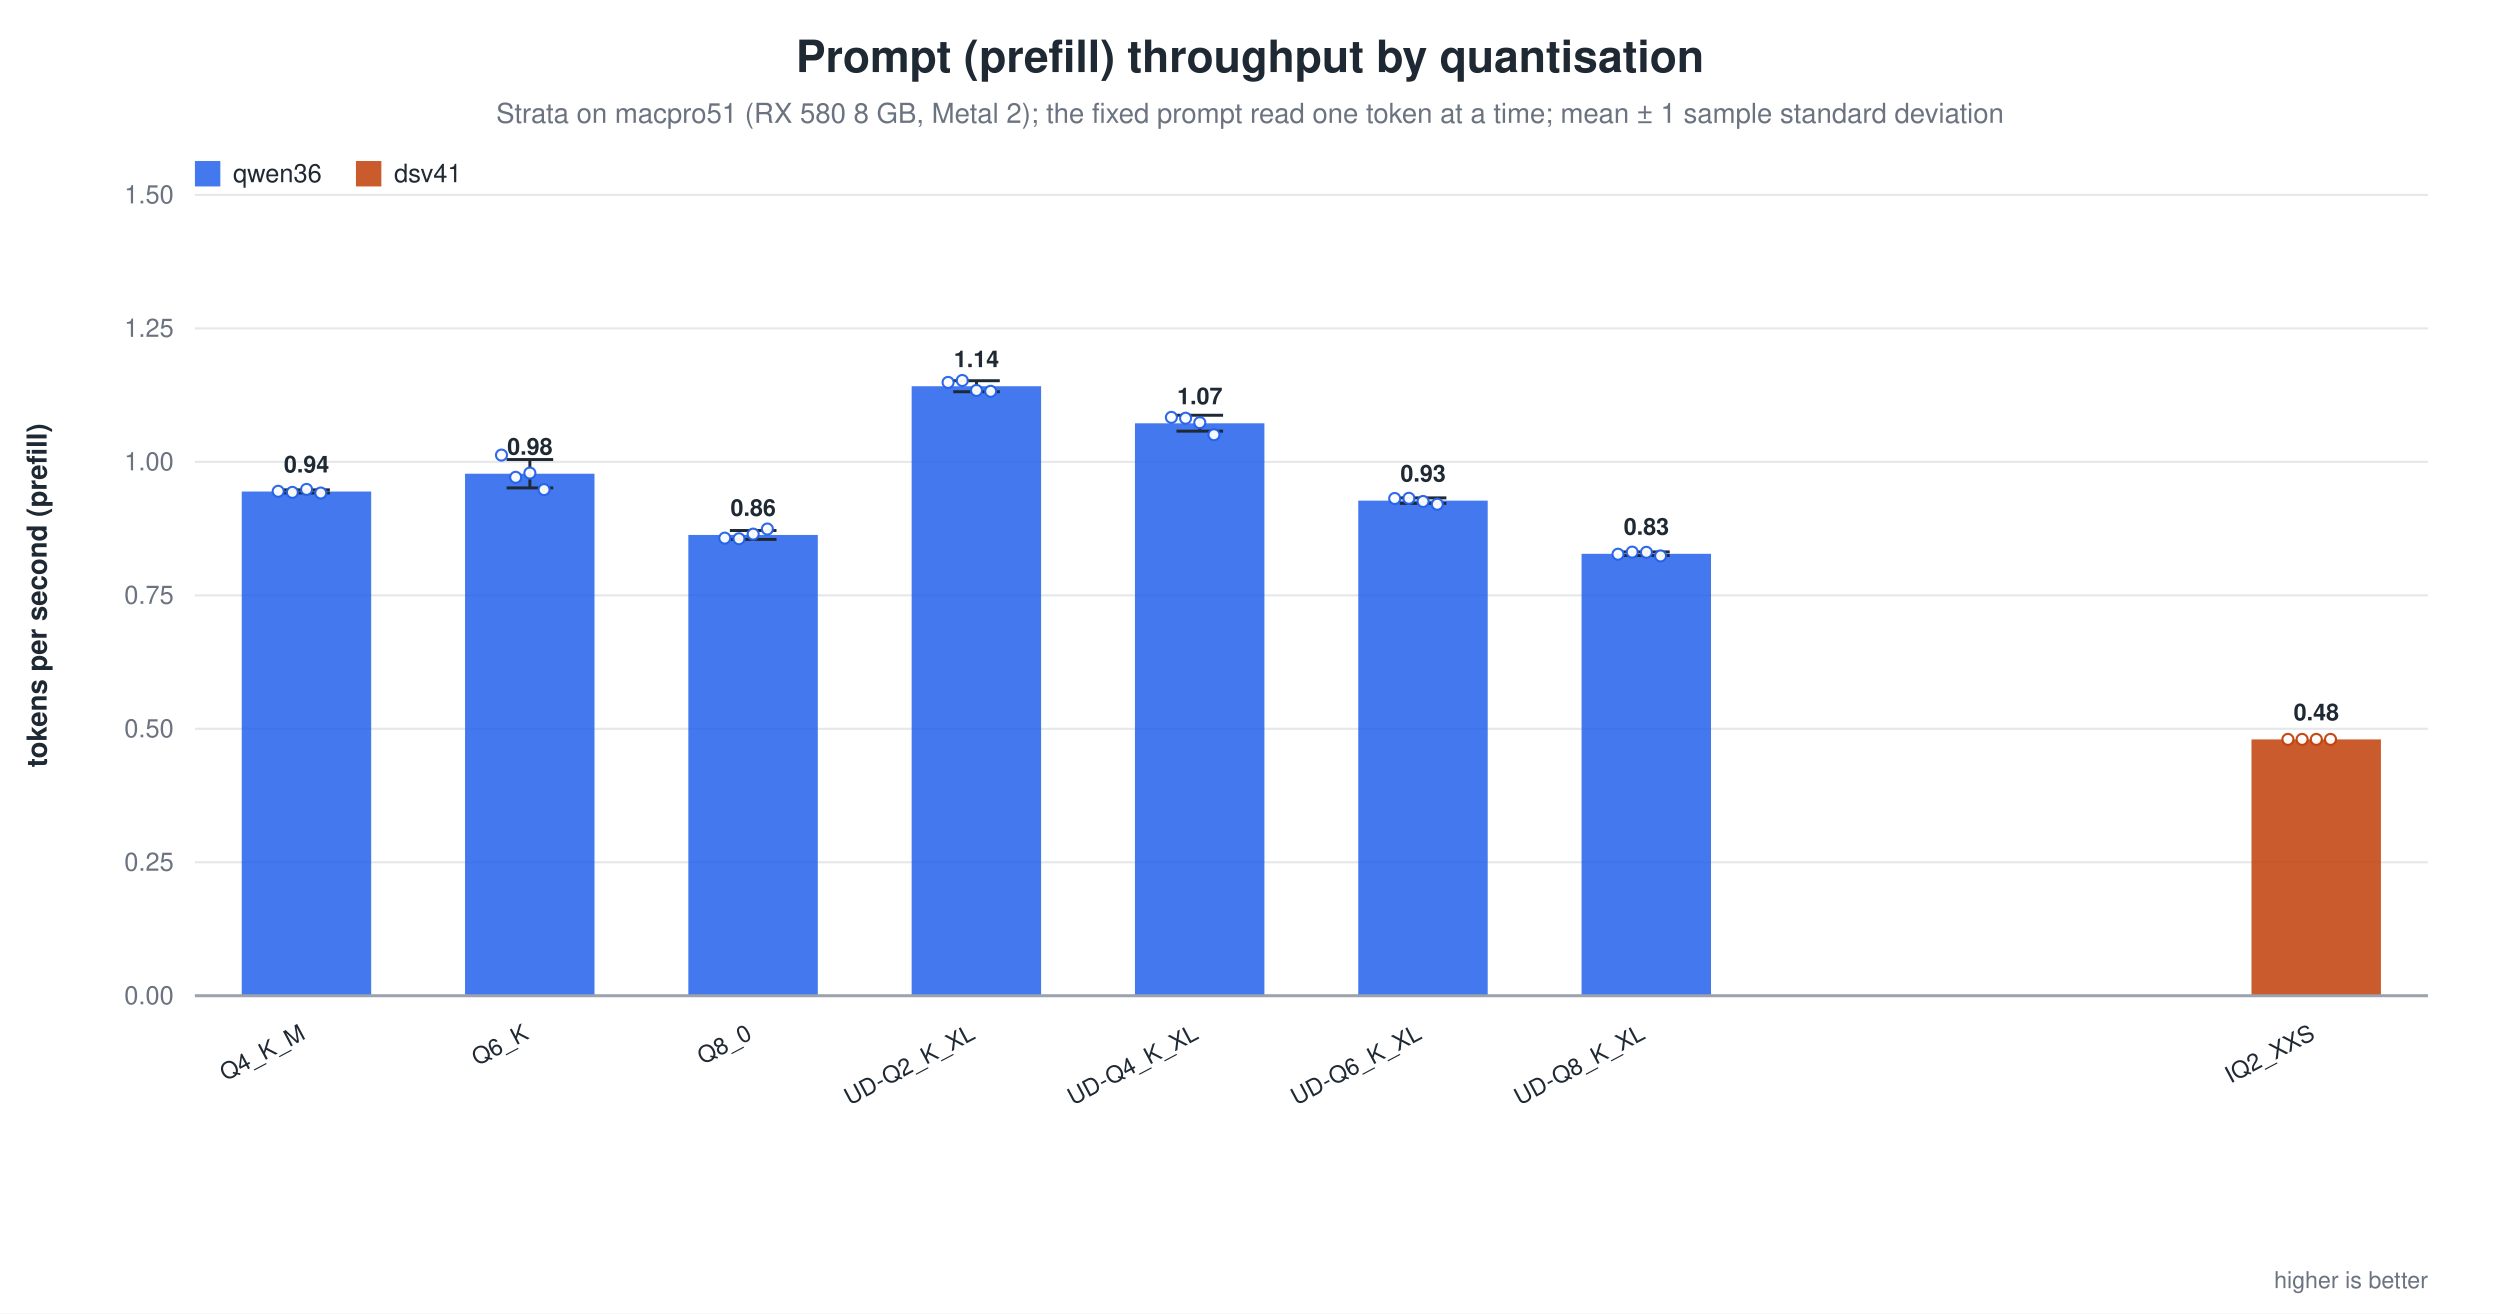
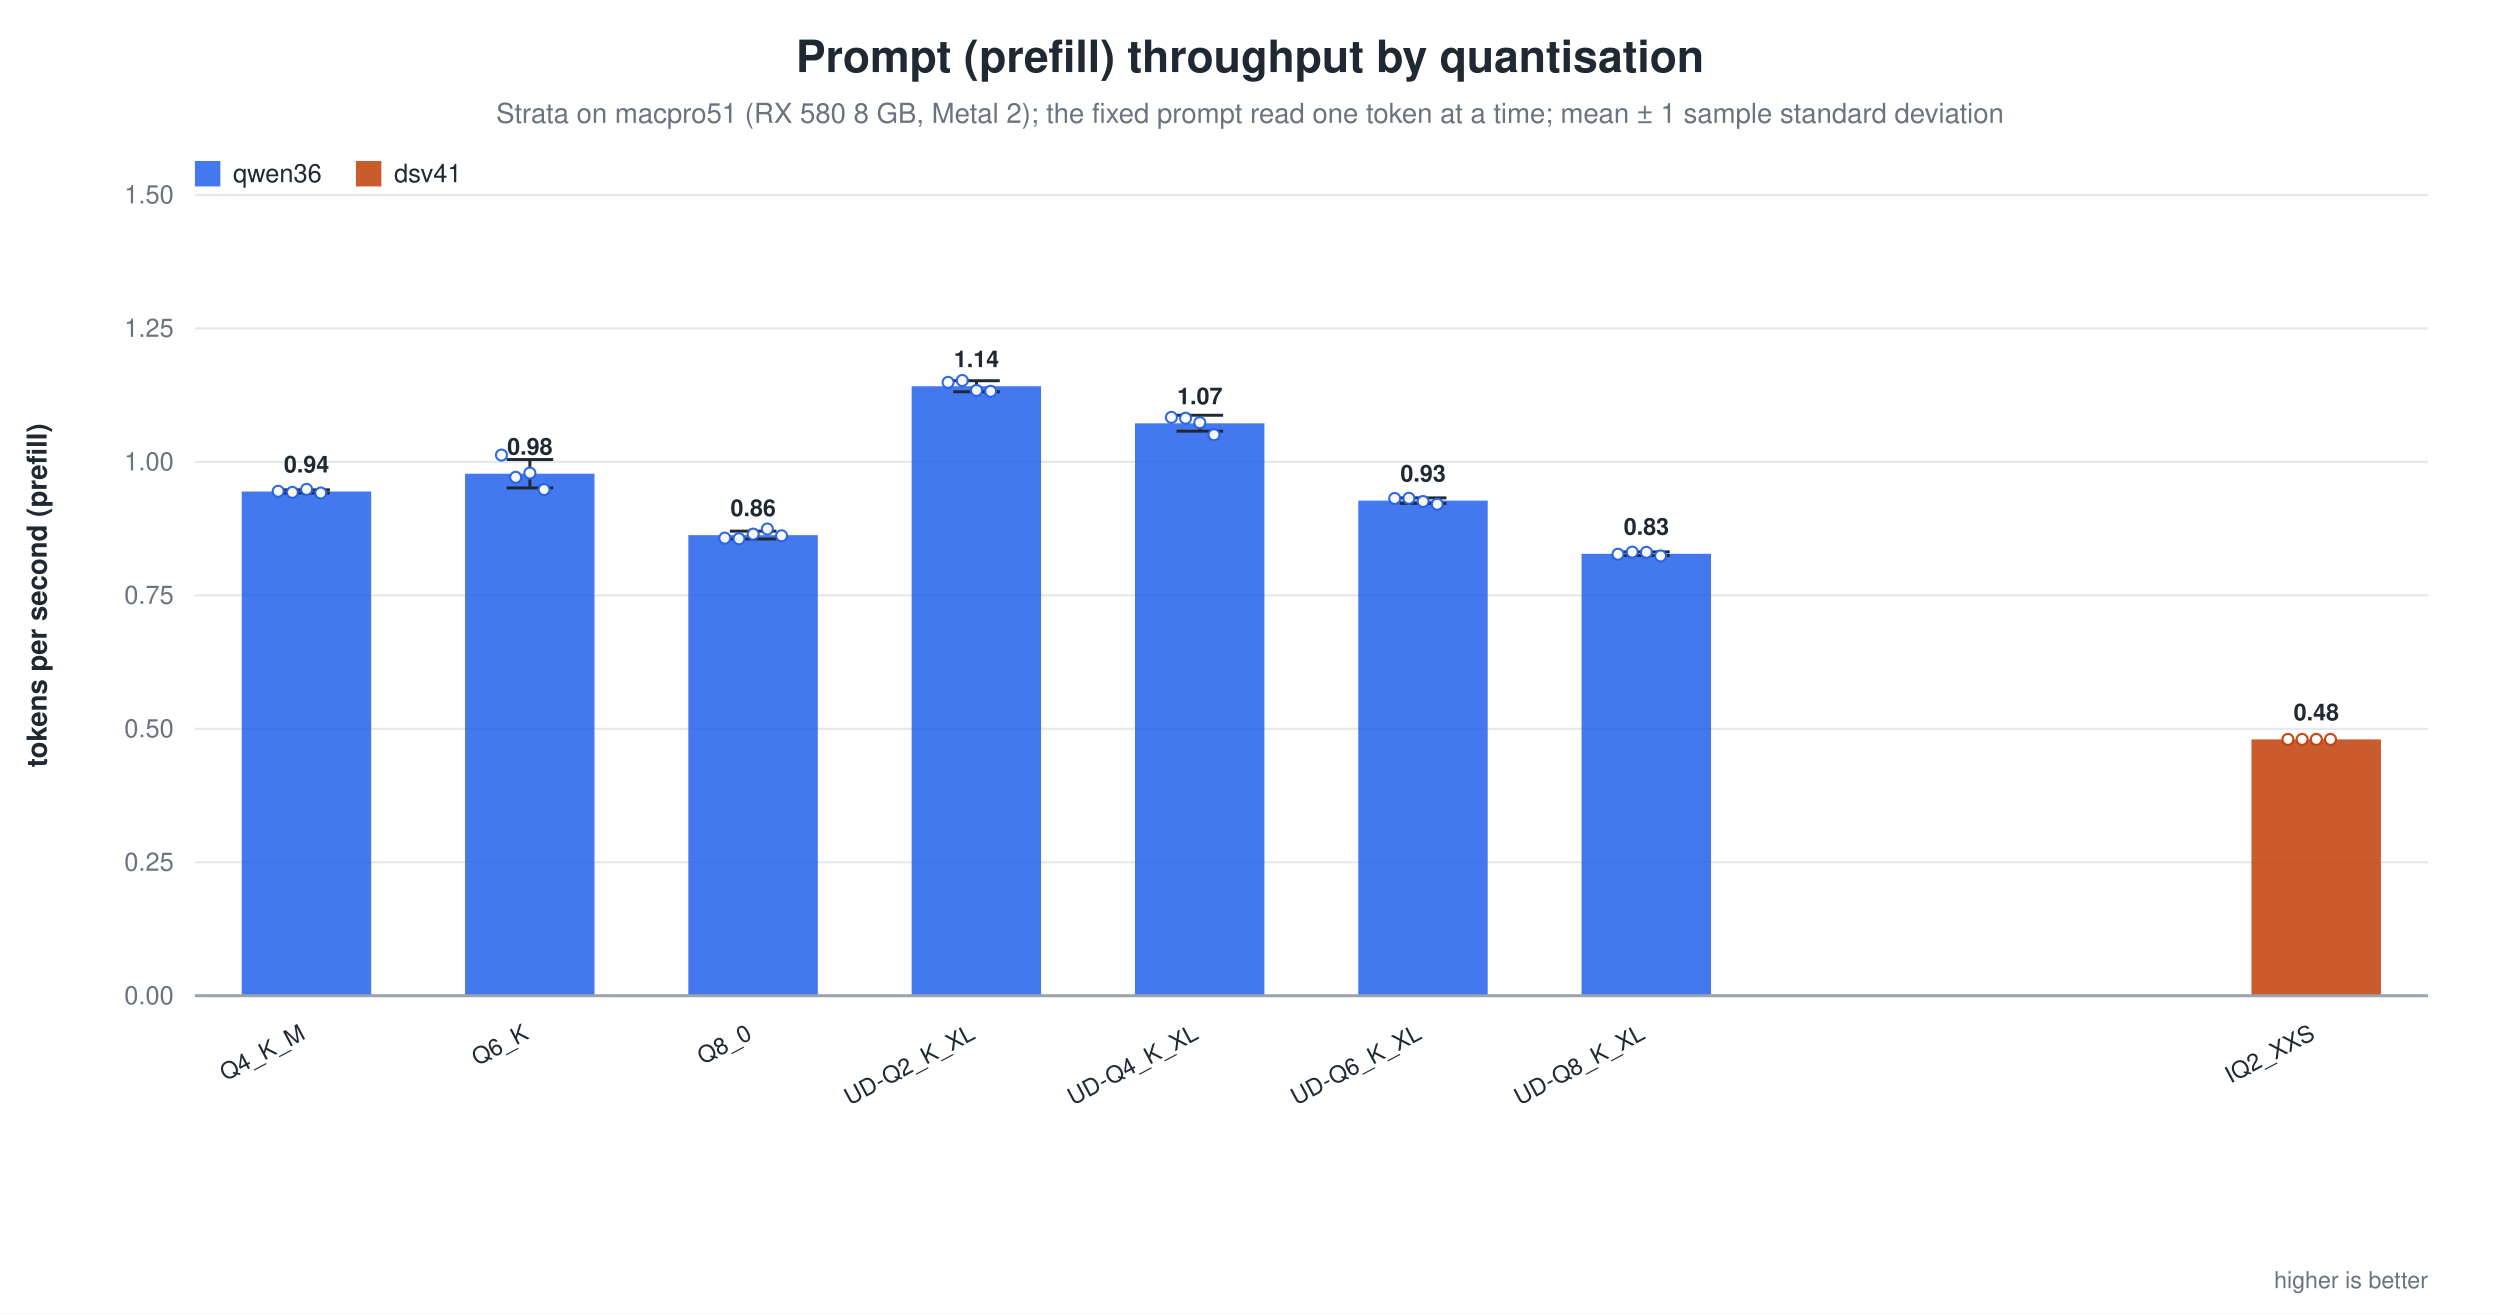
<svg xmlns="http://www.w3.org/2000/svg" width="1180" height="620" viewBox="0 0 1180 620" role="img" aria-label="Prompt (prefill) throughput by quantisation">
  <rect width="1180" height="620" fill="white" />
  <text x="590.0" y="34" text-anchor="middle" font-family="Helvetica, Arial, sans-serif" font-size="21" font-weight="600" fill="#1f2933">Prompt (prefill) throughput by quantisation</text>
  <text x="590.0" y="58" text-anchor="middle" font-family="Helvetica, Arial, sans-serif" font-size="13" fill="#6b7280">Strata on macpro51 (RX 580 8 GB, Metal 2); the fixed prompt read one token at a time; mean ± 1 sample standard deviation</text>
  <line x1="92.0" y1="470.0" x2="1146.0" y2="470.0" stroke="#9ca3af" stroke-width="1.0" />
  <text x="82.0" y="474.0" text-anchor="end" font-family="Helvetica, Arial, sans-serif" font-size="12" fill="#6b7280" font-weight="400">0.00</text>
  <line x1="92.0" y1="407.0" x2="1146.0" y2="407.0" stroke="#e5e7eb" stroke-width="1.0" />
  <text x="82.0" y="411.0" text-anchor="end" font-family="Helvetica, Arial, sans-serif" font-size="12" fill="#6b7280" font-weight="400">0.25</text>
  <line x1="92.0" y1="344.0" x2="1146.0" y2="344.0" stroke="#e5e7eb" stroke-width="1.0" />
  <text x="82.0" y="348.0" text-anchor="end" font-family="Helvetica, Arial, sans-serif" font-size="12" fill="#6b7280" font-weight="400">0.50</text>
  <line x1="92.0" y1="281.0" x2="1146.0" y2="281.0" stroke="#e5e7eb" stroke-width="1.0" />
  <text x="82.0" y="285.0" text-anchor="end" font-family="Helvetica, Arial, sans-serif" font-size="12" fill="#6b7280" font-weight="400">0.75</text>
  <line x1="92.0" y1="218.0" x2="1146.0" y2="218.0" stroke="#e5e7eb" stroke-width="1.0" />
  <text x="82.0" y="222.0" text-anchor="end" font-family="Helvetica, Arial, sans-serif" font-size="12" fill="#6b7280" font-weight="400">1.00</text>
  <line x1="92.0" y1="155.0" x2="1146.0" y2="155.0" stroke="#e5e7eb" stroke-width="1.0" />
  <text x="82.0" y="159.0" text-anchor="end" font-family="Helvetica, Arial, sans-serif" font-size="12" fill="#6b7280" font-weight="400">1.25</text>
  <line x1="92.0" y1="92.0" x2="1146.0" y2="92.0" stroke="#e5e7eb" stroke-width="1.0" />
  <text x="82.0" y="96.0" text-anchor="end" font-family="Helvetica, Arial, sans-serif" font-size="12" fill="#6b7280" font-weight="400">1.50</text>
  <text x="22.0" y="281.0" text-anchor="middle" font-family="Helvetica, Arial, sans-serif" font-size="13" fill="#1f2933" font-weight="600" transform="rotate(-90.0 22.0 281.0)">tokens per second (prefill)</text>
  <rect x="114.1" y="232.0" width="61.1" height="238.0" fill="#2563eb" opacity="0.86" />
  <line x1="144.7" y1="231.2" x2="144.7" y2="232.7" stroke="#1f2933" stroke-width="1.4" />
  <line x1="133.7" y1="231.2" x2="155.7" y2="231.2" stroke="#1f2933" stroke-width="1.4" />
  <line x1="133.7" y1="232.7" x2="155.7" y2="232.7" stroke="#1f2933" stroke-width="1.4" />
  <circle cx="131.3" cy="231.9" r="2.6" fill="white" stroke="#2563eb" stroke-width="1.0" opacity="0.95" />
  <circle cx="138.0" cy="232.4" r="2.6" fill="white" stroke="#2563eb" stroke-width="1.0" opacity="0.95" />
  <circle cx="144.7" cy="231.0" r="2.6" fill="white" stroke="#2563eb" stroke-width="1.0" opacity="0.95" />
  <circle cx="151.4" cy="232.7" r="2.6" fill="white" stroke="#2563eb" stroke-width="1.0" opacity="0.95" />
  <text x="144.7" y="223.0" text-anchor="middle" font-family="Helvetica, Arial, sans-serif" font-size="11" fill="#1f2933" font-weight="600">0.94</text>
  <text x="144.7" y="490.0" text-anchor="end" font-family="Helvetica, Arial, sans-serif" font-size="11" fill="#1f2933" font-weight="500" transform="rotate(-28.0 144.7 490.0)">Q4_K_M</text>
  <rect x="219.5" y="223.6" width="61.1" height="246.4" fill="#2563eb" opacity="0.86" />
  <line x1="250.1" y1="216.9" x2="250.1" y2="230.3" stroke="#1f2933" stroke-width="1.4" />
  <line x1="239.1" y1="216.9" x2="261.1" y2="216.9" stroke="#1f2933" stroke-width="1.4" />
  <line x1="239.1" y1="230.3" x2="261.1" y2="230.3" stroke="#1f2933" stroke-width="1.4" />
  <circle cx="236.7" cy="214.8" r="2.6" fill="white" stroke="#2563eb" stroke-width="1.0" opacity="0.95" />
  <circle cx="243.4" cy="225.3" r="2.6" fill="white" stroke="#2563eb" stroke-width="1.0" opacity="0.95" />
  <circle cx="250.1" cy="223.3" r="2.6" fill="white" stroke="#2563eb" stroke-width="1.0" opacity="0.95" />
  <circle cx="256.8" cy="231.1" r="2.6" fill="white" stroke="#2563eb" stroke-width="1.0" opacity="0.95" />
  <text x="250.1" y="214.6" text-anchor="middle" font-family="Helvetica, Arial, sans-serif" font-size="11" fill="#1f2933" font-weight="600">0.98</text>
  <text x="250.1" y="490.0" text-anchor="end" font-family="Helvetica, Arial, sans-serif" font-size="11" fill="#1f2933" font-weight="500" transform="rotate(-28.0 250.1 490.0)">Q6_K</text>
-   <rect x="324.9" y="252.5" width="61.1" height="217.5" fill="#2563eb" opacity="0.86" />
-   <line x1="355.5" y1="250.4" x2="355.5" y2="254.6" stroke="#1f2933" stroke-width="1.4" />
-   <line x1="344.5" y1="250.4" x2="366.5" y2="250.4" stroke="#1f2933" stroke-width="1.4" />
-   <line x1="344.5" y1="254.6" x2="366.5" y2="254.6" stroke="#1f2933" stroke-width="1.4" />
+   <rect x="324.9" y="252.6" width="61.1" height="217.4" fill="#2563eb" opacity="0.86" />
+   <line x1="355.5" y1="250.7" x2="355.5" y2="254.4" stroke="#1f2933" stroke-width="1.4" />
+   <line x1="344.5" y1="250.7" x2="366.5" y2="250.7" stroke="#1f2933" stroke-width="1.4" />
+   <line x1="344.5" y1="254.4" x2="366.5" y2="254.4" stroke="#1f2933" stroke-width="1.4" />
  <circle cx="342.1" cy="254.0" r="2.6" fill="white" stroke="#2563eb" stroke-width="1.0" opacity="0.95" />
  <circle cx="348.8" cy="254.3" r="2.6" fill="white" stroke="#2563eb" stroke-width="1.0" opacity="0.95" />
  <circle cx="355.5" cy="252.1" r="2.6" fill="white" stroke="#2563eb" stroke-width="1.0" opacity="0.95" />
  <circle cx="362.2" cy="249.7" r="2.6" fill="white" stroke="#2563eb" stroke-width="1.0" opacity="0.95" />
-   <text x="355.5" y="243.5" text-anchor="middle" font-family="Helvetica, Arial, sans-serif" font-size="11" fill="#1f2933" font-weight="600">0.86</text>
+   <circle cx="368.9" cy="252.9" r="2.6" fill="white" stroke="#2563eb" stroke-width="1.0" opacity="0.95" />
+   <text x="355.5" y="243.6" text-anchor="middle" font-family="Helvetica, Arial, sans-serif" font-size="11" fill="#1f2933" font-weight="600">0.86</text>
  <text x="355.5" y="490.0" text-anchor="end" font-family="Helvetica, Arial, sans-serif" font-size="11" fill="#1f2933" font-weight="500" transform="rotate(-28.0 355.5 490.0)">Q8_0</text>
  <rect x="430.3" y="182.3" width="61.1" height="287.7" fill="#2563eb" opacity="0.86" />
  <line x1="460.9" y1="179.7" x2="460.9" y2="184.9" stroke="#1f2933" stroke-width="1.4" />
  <line x1="449.9" y1="179.7" x2="471.9" y2="179.7" stroke="#1f2933" stroke-width="1.4" />
  <line x1="449.9" y1="184.9" x2="471.9" y2="184.9" stroke="#1f2933" stroke-width="1.4" />
  <circle cx="447.5" cy="180.5" r="2.6" fill="white" stroke="#2563eb" stroke-width="1.0" opacity="0.95" />
  <circle cx="454.2" cy="179.6" r="2.6" fill="white" stroke="#2563eb" stroke-width="1.0" opacity="0.95" />
  <circle cx="460.9" cy="184.3" r="2.6" fill="white" stroke="#2563eb" stroke-width="1.0" opacity="0.95" />
  <circle cx="467.6" cy="184.7" r="2.6" fill="white" stroke="#2563eb" stroke-width="1.0" opacity="0.95" />
  <text x="460.9" y="173.3" text-anchor="middle" font-family="Helvetica, Arial, sans-serif" font-size="11" fill="#1f2933" font-weight="600">1.14</text>
  <text x="460.9" y="490.0" text-anchor="end" font-family="Helvetica, Arial, sans-serif" font-size="11" fill="#1f2933" font-weight="500" transform="rotate(-28.0 460.9 490.0)">UD-Q2_K_XL</text>
  <rect x="535.7" y="199.8" width="61.1" height="270.2" fill="#2563eb" opacity="0.86" />
  <line x1="566.3" y1="196.0" x2="566.3" y2="203.5" stroke="#1f2933" stroke-width="1.4" />
  <line x1="555.3" y1="196.0" x2="577.3" y2="196.0" stroke="#1f2933" stroke-width="1.4" />
  <line x1="555.3" y1="203.5" x2="577.3" y2="203.5" stroke="#1f2933" stroke-width="1.4" />
  <circle cx="552.9" cy="197.0" r="2.6" fill="white" stroke="#2563eb" stroke-width="1.0" opacity="0.95" />
  <circle cx="559.6" cy="197.4" r="2.6" fill="white" stroke="#2563eb" stroke-width="1.0" opacity="0.95" />
  <circle cx="566.3" cy="199.5" r="2.6" fill="white" stroke="#2563eb" stroke-width="1.0" opacity="0.95" />
  <circle cx="573.0" cy="205.2" r="2.6" fill="white" stroke="#2563eb" stroke-width="1.0" opacity="0.95" />
  <text x="566.3" y="190.8" text-anchor="middle" font-family="Helvetica, Arial, sans-serif" font-size="11" fill="#1f2933" font-weight="600">1.07</text>
  <text x="566.3" y="490.0" text-anchor="end" font-family="Helvetica, Arial, sans-serif" font-size="11" fill="#1f2933" font-weight="500" transform="rotate(-28.0 566.3 490.0)">UD-Q4_K_XL</text>
  <rect x="641.1" y="236.3" width="61.1" height="233.7" fill="#2563eb" opacity="0.86" />
  <line x1="671.7" y1="235.0" x2="671.7" y2="237.6" stroke="#1f2933" stroke-width="1.4" />
  <line x1="660.7" y1="235.0" x2="682.7" y2="235.0" stroke="#1f2933" stroke-width="1.4" />
  <line x1="660.7" y1="237.6" x2="682.7" y2="237.6" stroke="#1f2933" stroke-width="1.4" />
  <circle cx="658.3" cy="235.3" r="2.6" fill="white" stroke="#2563eb" stroke-width="1.0" opacity="0.95" />
  <circle cx="665.0" cy="235.2" r="2.6" fill="white" stroke="#2563eb" stroke-width="1.0" opacity="0.95" />
  <circle cx="671.7" cy="236.7" r="2.6" fill="white" stroke="#2563eb" stroke-width="1.0" opacity="0.95" />
  <circle cx="678.4" cy="238.0" r="2.6" fill="white" stroke="#2563eb" stroke-width="1.0" opacity="0.95" />
  <text x="671.7" y="227.3" text-anchor="middle" font-family="Helvetica, Arial, sans-serif" font-size="11" fill="#1f2933" font-weight="600">0.93</text>
  <text x="671.7" y="490.0" text-anchor="end" font-family="Helvetica, Arial, sans-serif" font-size="11" fill="#1f2933" font-weight="500" transform="rotate(-28.0 671.7 490.0)">UD-Q6_K_XL</text>
  <rect x="746.5" y="261.4" width="61.1" height="208.6" fill="#2563eb" opacity="0.86" />
  <line x1="777.1" y1="260.5" x2="777.1" y2="262.2" stroke="#1f2933" stroke-width="1.4" />
  <line x1="766.1" y1="260.5" x2="788.1" y2="260.5" stroke="#1f2933" stroke-width="1.4" />
  <line x1="766.1" y1="262.2" x2="788.1" y2="262.2" stroke="#1f2933" stroke-width="1.4" />
  <circle cx="763.7" cy="261.6" r="2.6" fill="white" stroke="#2563eb" stroke-width="1.0" opacity="0.95" />
  <circle cx="770.4" cy="260.6" r="2.6" fill="white" stroke="#2563eb" stroke-width="1.0" opacity="0.95" />
  <circle cx="777.1" cy="260.7" r="2.6" fill="white" stroke="#2563eb" stroke-width="1.0" opacity="0.95" />
  <circle cx="783.8" cy="262.4" r="2.6" fill="white" stroke="#2563eb" stroke-width="1.0" opacity="0.95" />
  <text x="777.1" y="252.4" text-anchor="middle" font-family="Helvetica, Arial, sans-serif" font-size="11" fill="#1f2933" font-weight="600">0.83</text>
  <text x="777.1" y="490.0" text-anchor="end" font-family="Helvetica, Arial, sans-serif" font-size="11" fill="#1f2933" font-weight="500" transform="rotate(-28.0 777.1 490.0)">UD-Q8_K_XL</text>
  <rect x="1062.7" y="349.0" width="61.1" height="121.0" fill="#c2410c" opacity="0.86" />
  <circle cx="1079.9" cy="349.0" r="2.6" fill="white" stroke="#c2410c" stroke-width="1.0" opacity="0.95" />
  <circle cx="1086.6" cy="349.0" r="2.6" fill="white" stroke="#c2410c" stroke-width="1.0" opacity="0.95" />
  <circle cx="1093.3" cy="349.0" r="2.6" fill="white" stroke="#c2410c" stroke-width="1.0" opacity="0.95" />
  <circle cx="1100.0" cy="349.0" r="2.6" fill="white" stroke="#c2410c" stroke-width="1.0" opacity="0.95" />
  <text x="1093.3" y="340.0" text-anchor="middle" font-family="Helvetica, Arial, sans-serif" font-size="11" fill="#1f2933" font-weight="600">0.48</text>
  <text x="1093.3" y="490.0" text-anchor="end" font-family="Helvetica, Arial, sans-serif" font-size="11" fill="#1f2933" font-weight="500" transform="rotate(-28.0 1093.3 490.0)">IQ2_XXS</text>
  <line x1="92.0" y1="470.0" x2="1146.0" y2="470.0" stroke="#9ca3af" stroke-width="1.4" />
  <rect x="92.0" y="76.0" width="12.0" height="12.0" fill="#2563eb" opacity="0.86" />
  <text x="110.0" y="86.0" text-anchor="start" font-family="Helvetica, Arial, sans-serif" font-size="12" fill="#1f2933" font-weight="500">qwen36</text>
  <rect x="168.0" y="76.0" width="12.0" height="12.0" fill="#c2410c" opacity="0.86" />
  <text x="186.0" y="86.0" text-anchor="start" font-family="Helvetica, Arial, sans-serif" font-size="12" fill="#1f2933" font-weight="500">dsv41</text>
  <text x="1146.0" y="608.0" text-anchor="end" font-family="Helvetica, Arial, sans-serif" font-size="11" fill="#6b7280" font-weight="400">higher is better</text>
</svg>
